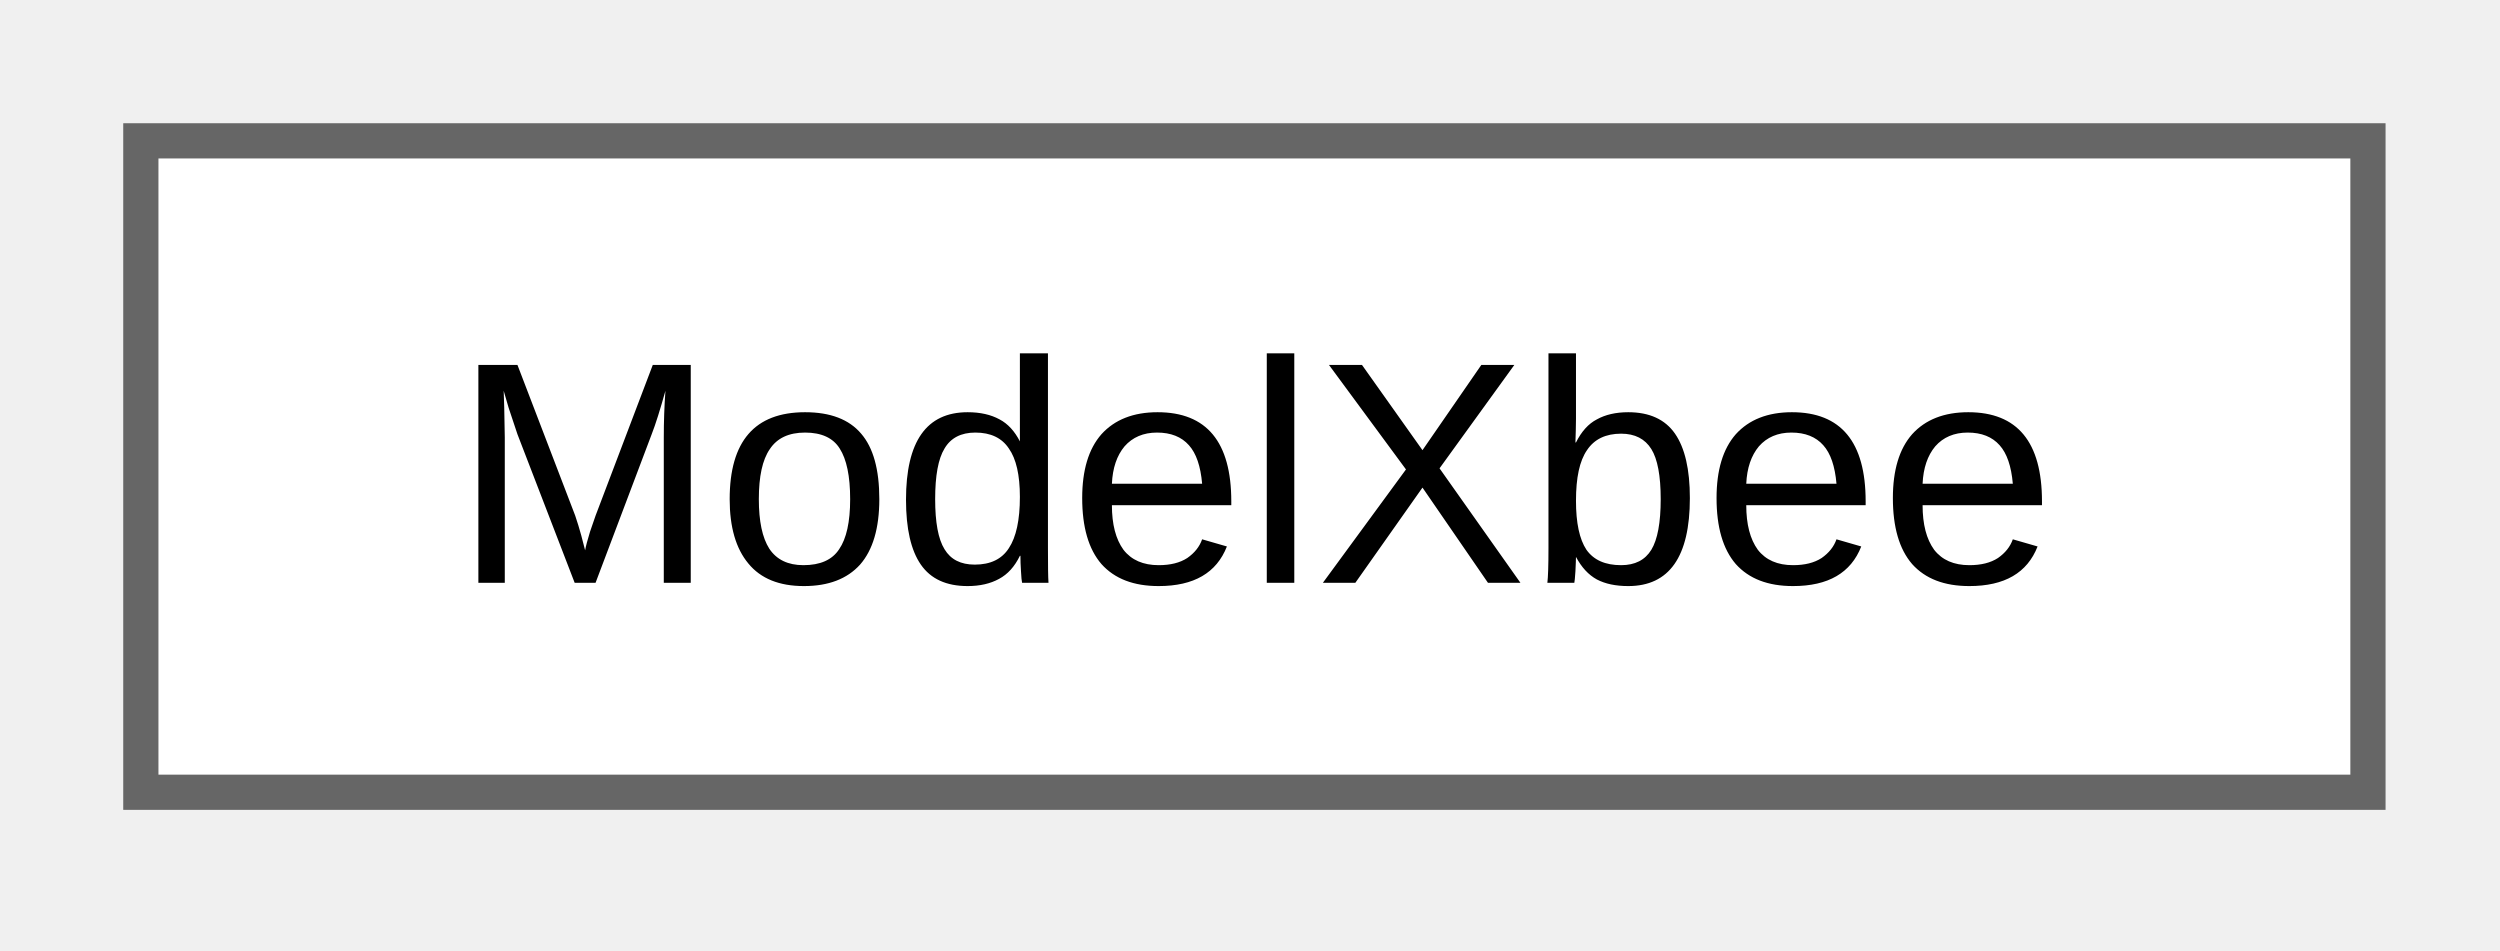
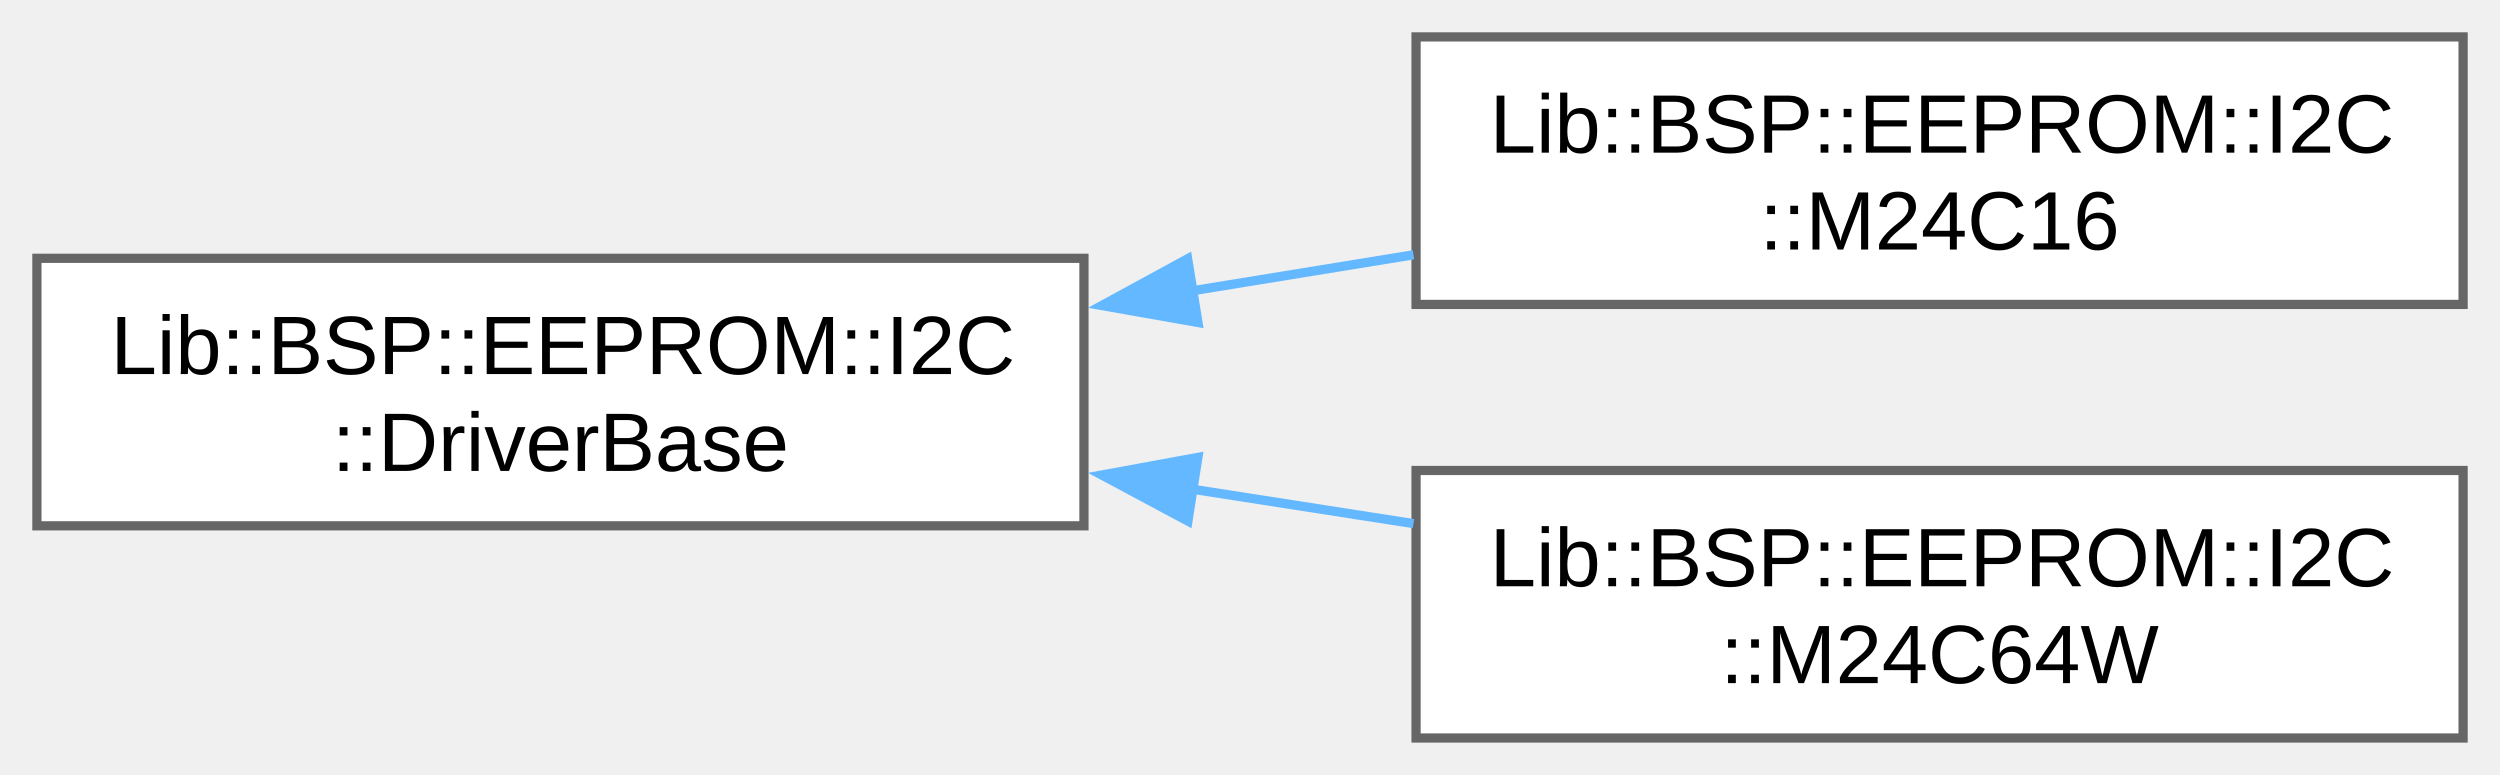
- <svg xmlns="http://www.w3.org/2000/svg" xmlns:xlink="http://www.w3.org/1999/xlink" width="71pt" height="27pt" viewBox="0.00 0.00 71.00 27.00">
-   <g id="graph0" class="graph" transform="scale(1 1) rotate(0) translate(4 22.5)">
+ <svg xmlns="http://www.w3.org/2000/svg" xmlns:xlink="http://www.w3.org/1999/xlink" width="271pt" height="84pt" viewBox="0.00 0.00 271.00 84.00">
+   <g id="graph0" class="graph" transform="scale(1 1) rotate(0) translate(4 80)">
    <g id="Node000000" class="node">
      <g id="a_Node000000">
-         <a xlink:href="d4/de5/a00503.html" target="_top" xlink:title="ModelXbee class for XBee module abstraction.">
-           <polygon fill="white" stroke="#666666" points="63.25,-18.5 0,-18.5 0,0 63.25,0 63.25,-18.5" />
-           <text xml:space="preserve" text-anchor="middle" x="31.62" y="-5.95" font-family="Arial" font-size="9.00">ModelXbee</text>
+         <a xlink:href="da/dfb/a01174.html" target="_top" xlink:title="DriverBase base class for I2C EEPROM drivers.">
+           <polygon fill="white" stroke="#666666" points="113.5,-52 0,-52 0,-23 113.5,-23 113.5,-52" />
+           <text xml:space="preserve" text-anchor="start" x="8" y="-39.45" font-family="Arial" font-size="9.00">Lib::BSP::EEPROM::I2C</text>
+           <text xml:space="preserve" text-anchor="middle" x="56.75" y="-28.95" font-family="Arial" font-size="9.00">::DriverBase</text>
+         </a>
+       </g>
+     </g>
+     <g id="Node000001" class="node">
+       <g id="a_Node000001">
+         <a xlink:href="d9/dbb/a01186.html" target="_top" xlink:title="M24C16 I2C EEPROM driver.">
+           <polygon fill="white" stroke="#666666" points="263,-76 149.5,-76 149.5,-47 263,-47 263,-76" />
+           <text xml:space="preserve" text-anchor="start" x="157.5" y="-63.45" font-family="Arial" font-size="9.00">Lib::BSP::EEPROM::I2C</text>
+           <text xml:space="preserve" text-anchor="middle" x="206.25" y="-52.95" font-family="Arial" font-size="9.00">::M24C16</text>
+         </a>
+       </g>
+     </g>
+     <g id="edge20_Node000000_Node000001" class="edge">
+       <g id="a_edge20_Node000000_Node000001">
+         <a xlink:title=" ">
+           <path fill="none" stroke="#63b8ff" d="M125.19,-48.47C133.23,-49.78 141.37,-51.11 149.22,-52.38" />
+           <polygon fill="#63b8ff" stroke="#63b8ff" points="125.86,-45.04 115.43,-46.88 124.74,-51.95 125.86,-45.04" />
+         </a>
+       </g>
+     </g>
+     <g id="Node000002" class="node">
+       <g id="a_Node000002">
+         <a xlink:href="dc/d19/a01190.html" target="_top" xlink:title="M24C64W I2C EEPROM driver.">
+           <polygon fill="white" stroke="#666666" points="263,-29 149.5,-29 149.5,0 263,0 263,-29" />
+           <text xml:space="preserve" text-anchor="start" x="157.5" y="-16.45" font-family="Arial" font-size="9.00">Lib::BSP::EEPROM::I2C</text>
+           <text xml:space="preserve" text-anchor="middle" x="206.25" y="-5.95" font-family="Arial" font-size="9.00">::M24C64W</text>
+         </a>
+       </g>
+     </g>
+     <g id="edge21_Node000000_Node000002" class="edge">
+       <g id="a_edge21_Node000000_Node000002">
+         <a xlink:title=" ">
+           <path fill="none" stroke="#63b8ff" d="M125.19,-26.98C133.23,-25.73 141.37,-24.46 149.22,-23.24" />
+           <polygon fill="#63b8ff" stroke="#63b8ff" points="124.77,-23.51 115.43,-28.51 125.85,-30.42 124.77,-23.51" />
        </a>
      </g>
    </g>
  </g>
</svg>
